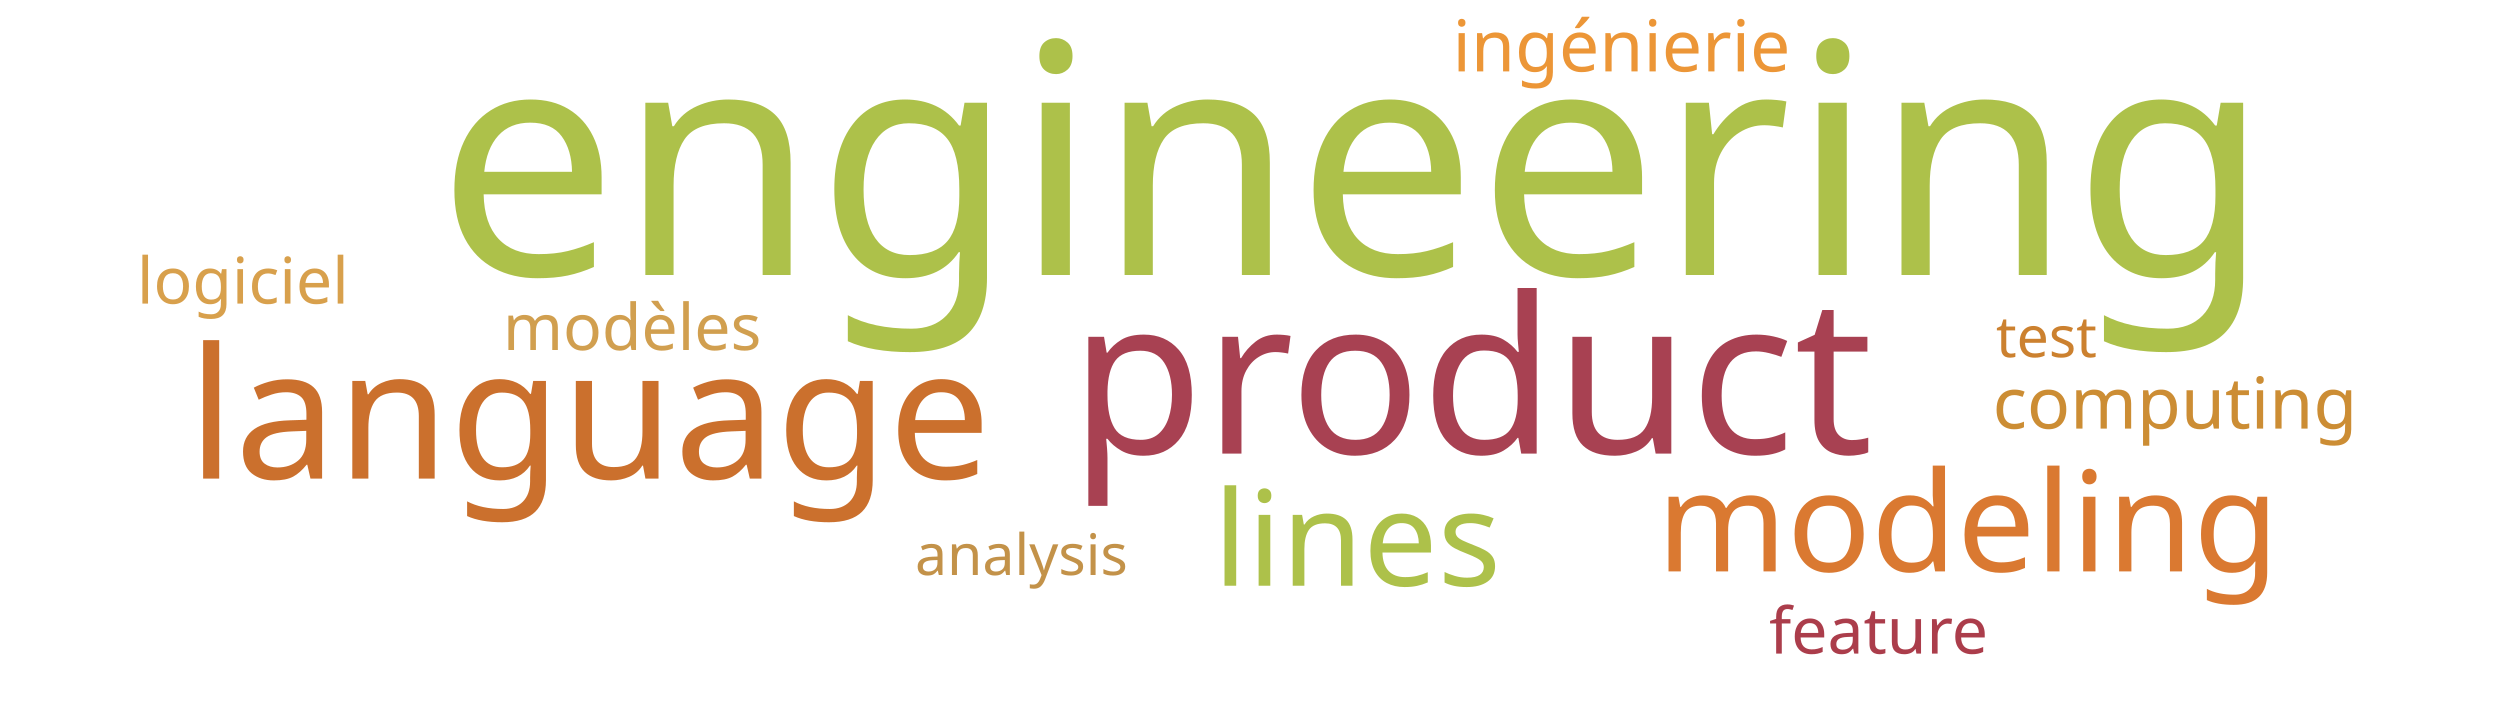
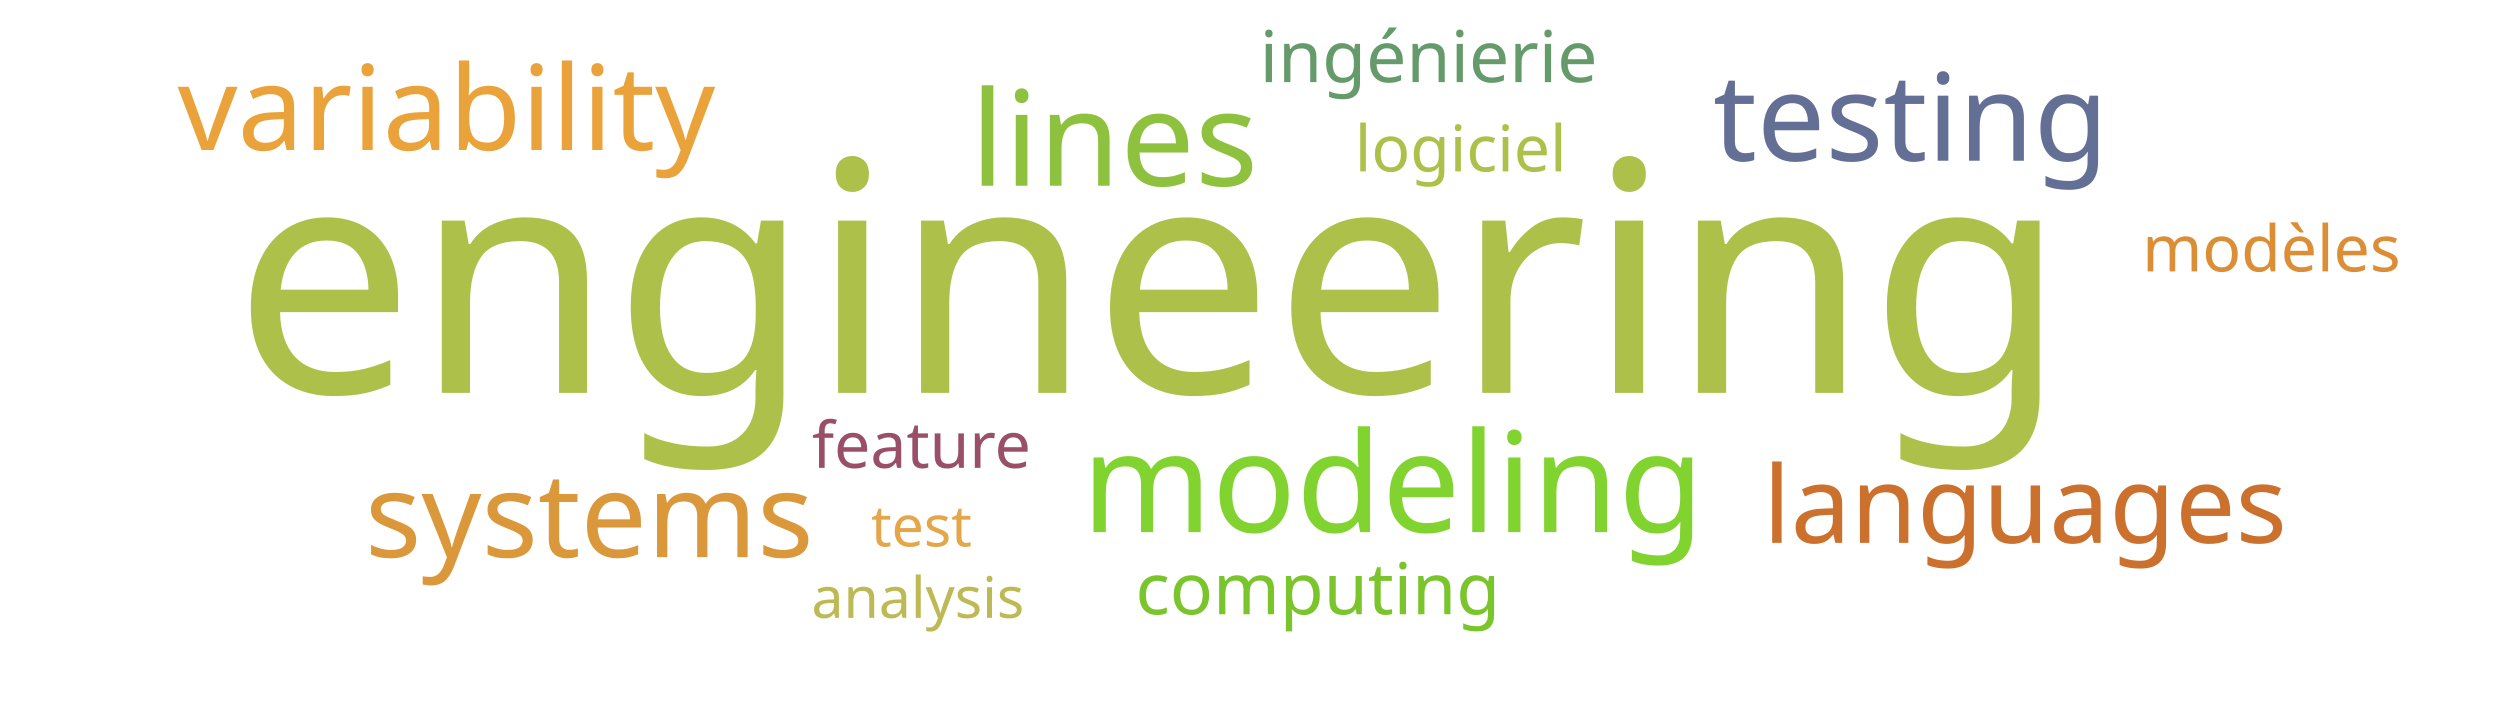
<svg xmlns="http://www.w3.org/2000/svg" width="700" height="200">
  <g transform="translate(350, 100)">
-     <text text-anchor="middle" style="font-family: Impact; font-size: 90px; fill: #adc14a" transform="translate(29,-23)rotate(0)">engineering</text>
-     <text text-anchor="middle" style="font-family: Impact; font-size: 61px; fill: #a84152" transform="translate(62,27)rotate(0)">product</text>
-     <text text-anchor="middle" style="font-family: Impact; font-size: 51px; fill: #cb702d" transform="translate(-185,34)rotate(0)">language</text>
-     <text text-anchor="middle" style="font-family: Impact; font-size: 39px; fill: #da7931" transform="translate(201,60)rotate(0)">modeling</text>
-     <text text-anchor="middle" style="font-family: Impact; font-size: 37px; fill: #adc14a" transform="translate(30,64)rotate(0)">lines</text>
-     <text text-anchor="middle" style="font-family: Impact; font-size: 20px; fill: #ec9637" transform="translate(104,-80)rotate(0)">ingénierie</text>
-     <text text-anchor="middle" style="font-family: Impact; font-size: 20px; fill: #cc8d34" transform="translate(259,20)rotate(0)">computing</text>
-     <text text-anchor="middle" style="font-family: Impact; font-size: 18px; fill: #d19f4f" transform="translate(-173,-2)rotate(0)">modèles</text>
-     <text text-anchor="middle" style="font-family: Impact; font-size: 18px; fill: #d8a04c" transform="translate(-282,-15)rotate(0)">logiciel</text>
-     <text text-anchor="middle" style="font-family: Impact; font-size: 18px; fill: #ab3d4b" transform="translate(176,83)rotate(0)">feature</text>
-     <text text-anchor="middle" style="font-family: Impact; font-size: 16px; fill: #c39249" transform="translate(-64,61)rotate(0)">analysis</text>
-     <text text-anchor="middle" style="font-family: Impact; font-size: 16px; fill: #cc812f" transform="translate(223,0)rotate(0)">test</text>
+     <text text-anchor="middle" style="font-family: Impact; font-size: 90px; fill: #adc14a" transform="translate(-28,10)rotate(0)">engineering</text>
+     <text text-anchor="middle" style="font-family: Impact; font-size: 39px; fill: #81d32f" transform="translate(40,49)rotate(0)">modeling</text>
+     <text text-anchor="middle" style="font-family: Impact; font-size: 37px; fill: #8ec23e" transform="translate(-38,-48)rotate(0)">lines</text>
+     <text text-anchor="middle" style="font-family: Impact; font-size: 34px; fill: #636f94" transform="translate(185,-55)rotate(0)">testing</text>
+     <text text-anchor="middle" style="font-family: Impact; font-size: 33px; fill: #eaa23b" transform="translate(-225,-58)rotate(0)">variability</text>
+     <text text-anchor="middle" style="font-family: Impact; font-size: 33px; fill: #da983a" transform="translate(-185,56)rotate(0)">systems</text>
+     <text text-anchor="middle" style="font-family: Impact; font-size: 30px; fill: #cb702d" transform="translate(217,52)rotate(0)">languages</text>
+     <text text-anchor="middle" style="font-family: Impact; font-size: 20px; fill: #659b6b" transform="translate(50,-77)rotate(0)">ingénierie</text>
+     <text text-anchor="middle" style="font-family: Impact; font-size: 20px; fill: #7ac52c" transform="translate(19,72)rotate(0)">computing</text>
+     <text text-anchor="middle" style="font-family: Impact; font-size: 18px; fill: #dc8e37" transform="translate(286,-24)rotate(0)">modèles</text>
+     <text text-anchor="middle" style="font-family: Impact; font-size: 18px; fill: #adc14a" transform="translate(59,-52)rotate(0)">logiciel</text>
+     <text text-anchor="middle" style="font-family: Impact; font-size: 18px; fill: #9a4f69" transform="translate(-92,31)rotate(0)">feature</text>
+     <text text-anchor="middle" style="font-family: Impact; font-size: 16px; fill: #bdb954" transform="translate(-93,73)rotate(0)">analysis</text>
+     <text text-anchor="middle" style="font-family: Impact; font-size: 16px; fill: #e5a549" transform="translate(-92,53)rotate(0)">test</text>
  </g>
</svg>
